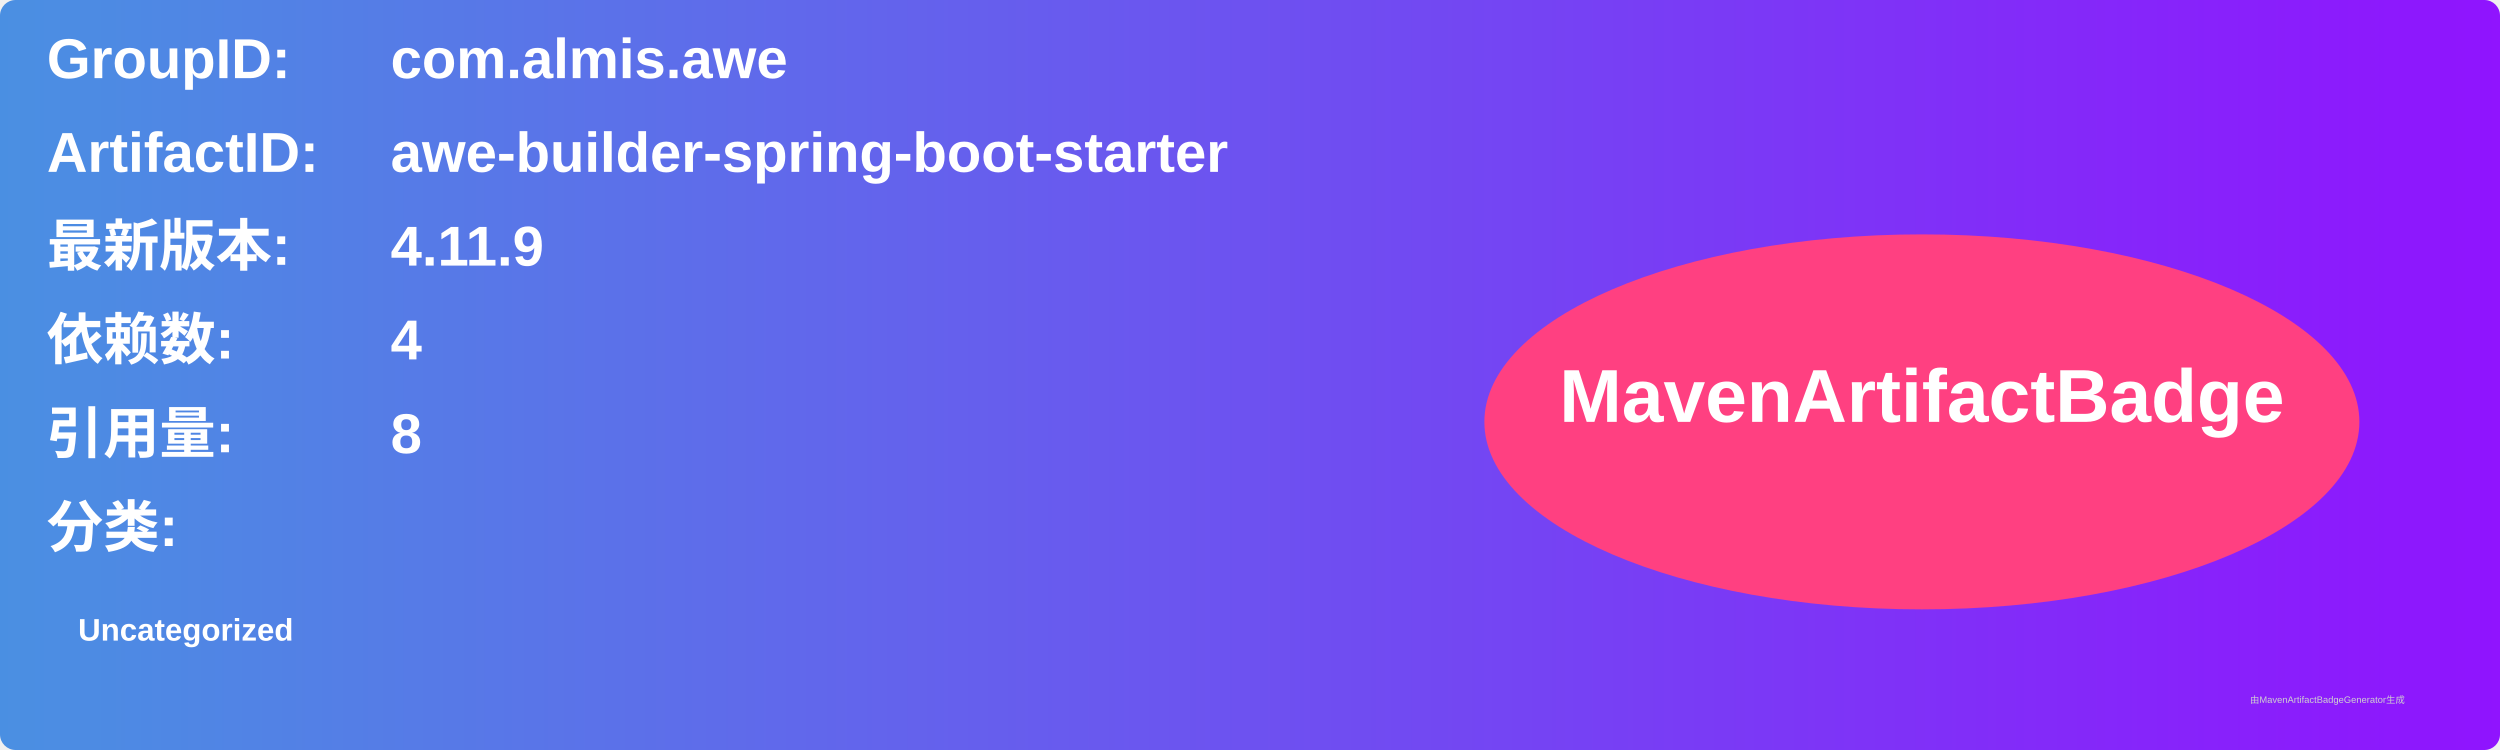
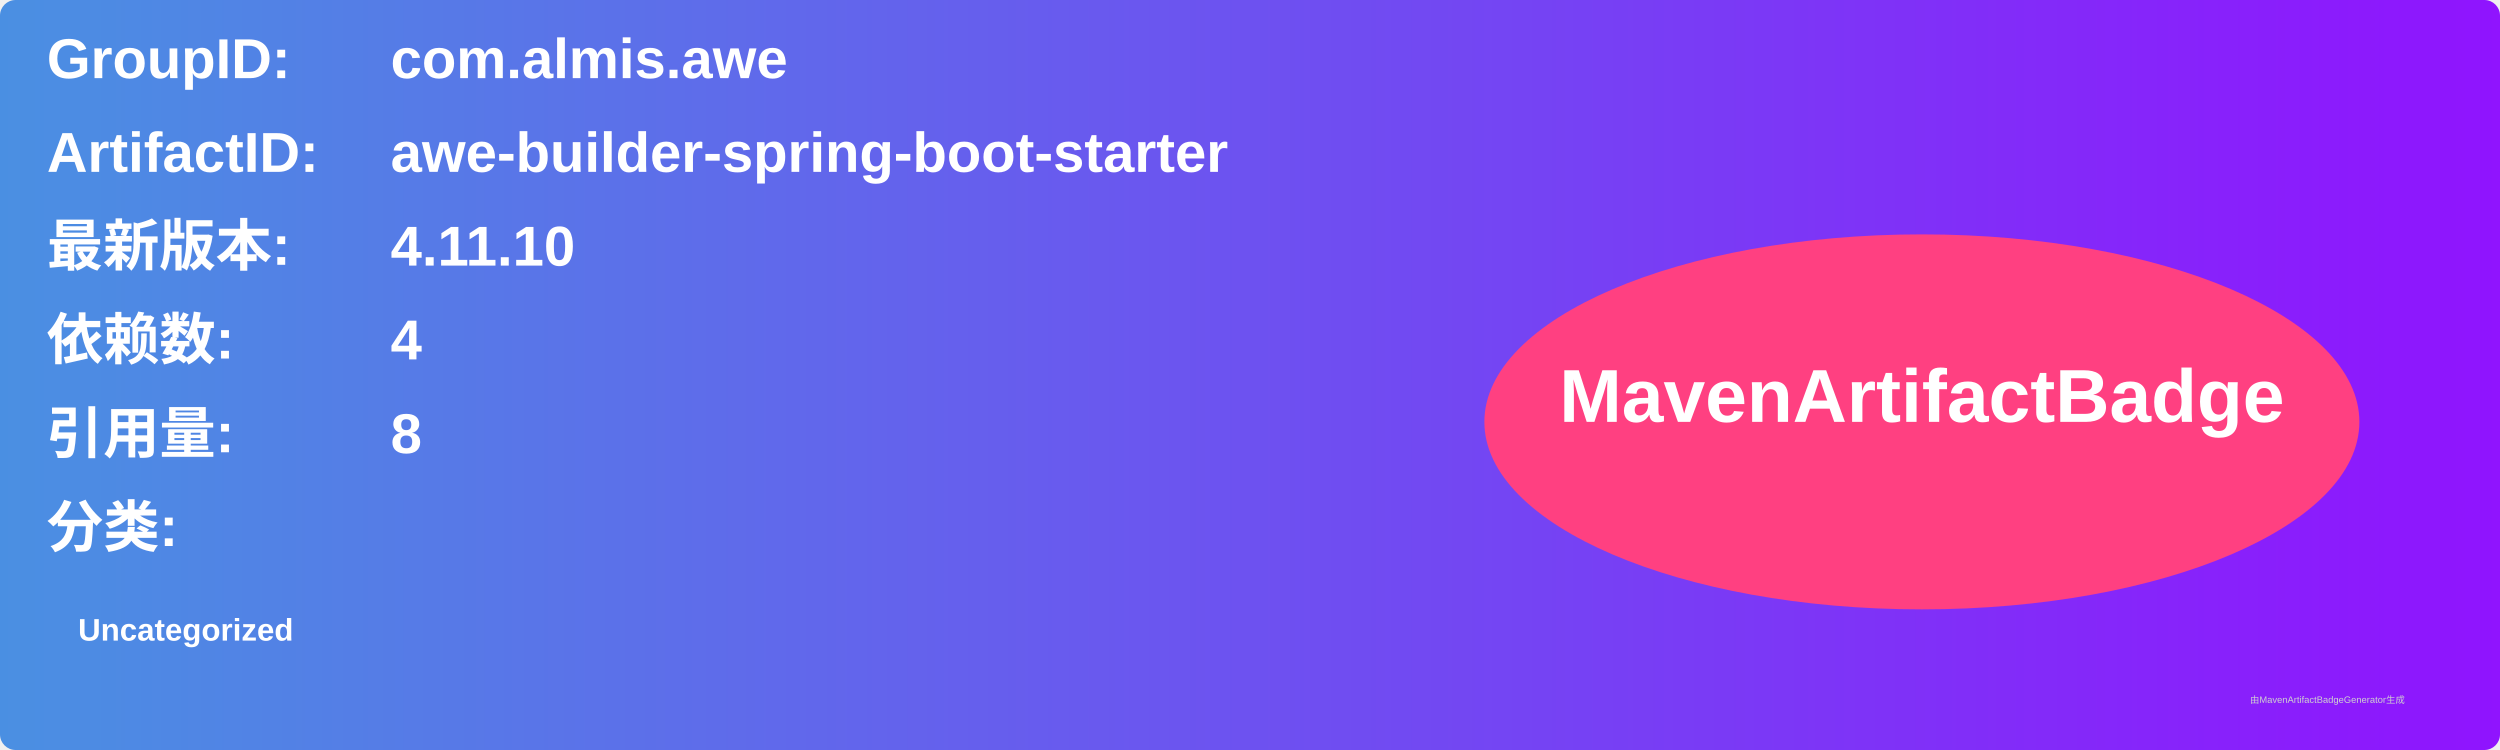
<svg xmlns="http://www.w3.org/2000/svg" width="800" height="240" viewBox="0 0 800 240">
  <linearGradient id="grad" x1="0%" y1="0%" x2="100%" y2="0%">
    <stop offset="0%" stop-color="#4a90e2" />
    <stop offset="100%" stop-color="#9013fe" />
  </linearGradient>
  <rect width="100%" height="100%" rx="5" ry="5" fill="url(#grad)" />
  <g transform="translate(15, 15)">
    <text x="0" y="10" font-family="Arial" font-size="18" fill="white" font-weight="bold" width="260">GroupID:</text>
    <text x="110" y="10" font-family="Arial" font-size="18" fill="white" font-weight="bold" width="460">com.almis.awe</text>
    <text x="0" y="40" font-family="Arial" font-size="18" fill="white" font-weight="bold" width="260">ArtifactID:</text>
    <text x="110" y="40" font-family="Arial" font-size="18" fill="white" font-weight="bold" width="460">awe-builder-spring-boot-starter</text>
    <text x="0" y="70" font-family="Arial" font-size="18" fill="white" font-weight="bold">最新版本:</text>
    <text x="110" y="70" font-family="Arial" font-size="18" fill="white" font-weight="bold">
-       <tspan font-weight="bold">4.11.9</tspan>
+       <tspan font-weight="bold">4.11.10</tspan>
    </text>
    <text x="0" y="100" font-family="Arial" font-size="18" fill="white" font-weight="bold">依赖数: </text>
    <text x="110" y="100" font-family="Arial" font-size="18" fill="white">
      <tspan font-weight="bold">4</tspan>
    </text>
    <text x="0" y="130" font-family="Arial" font-size="18" fill="white" font-weight="bold">引用量: </text>
    <text x="110" y="130" font-family="Arial" font-size="18" fill="white">
      <tspan font-weight="bold">8</tspan>
    </text>
    <text x="0" y="160" font-family="Arial" font-size="18" fill="white" font-weight="bold">分类:</text>
    <text x="10" y="190" font-family="Arial" font-size="10" fill="white">
      <tspan font-weight="bold">Uncategorized</tspan>
    </text>
    <ellipse cx="600" cy="120" rx="140" ry="60" fill="#ff4081" />
    <text x="600" y="120" text-anchor="middle" font-family="Arial" font-size="24" fill="white" font-weight="bold">MavenArtifactBadge</text>
  </g>
  <text x="720" y="225" font-family="Arial" font-size="3" fill="#d0d0d0">由MavenArtifactBadgeGenerator生成</text>
</svg>
